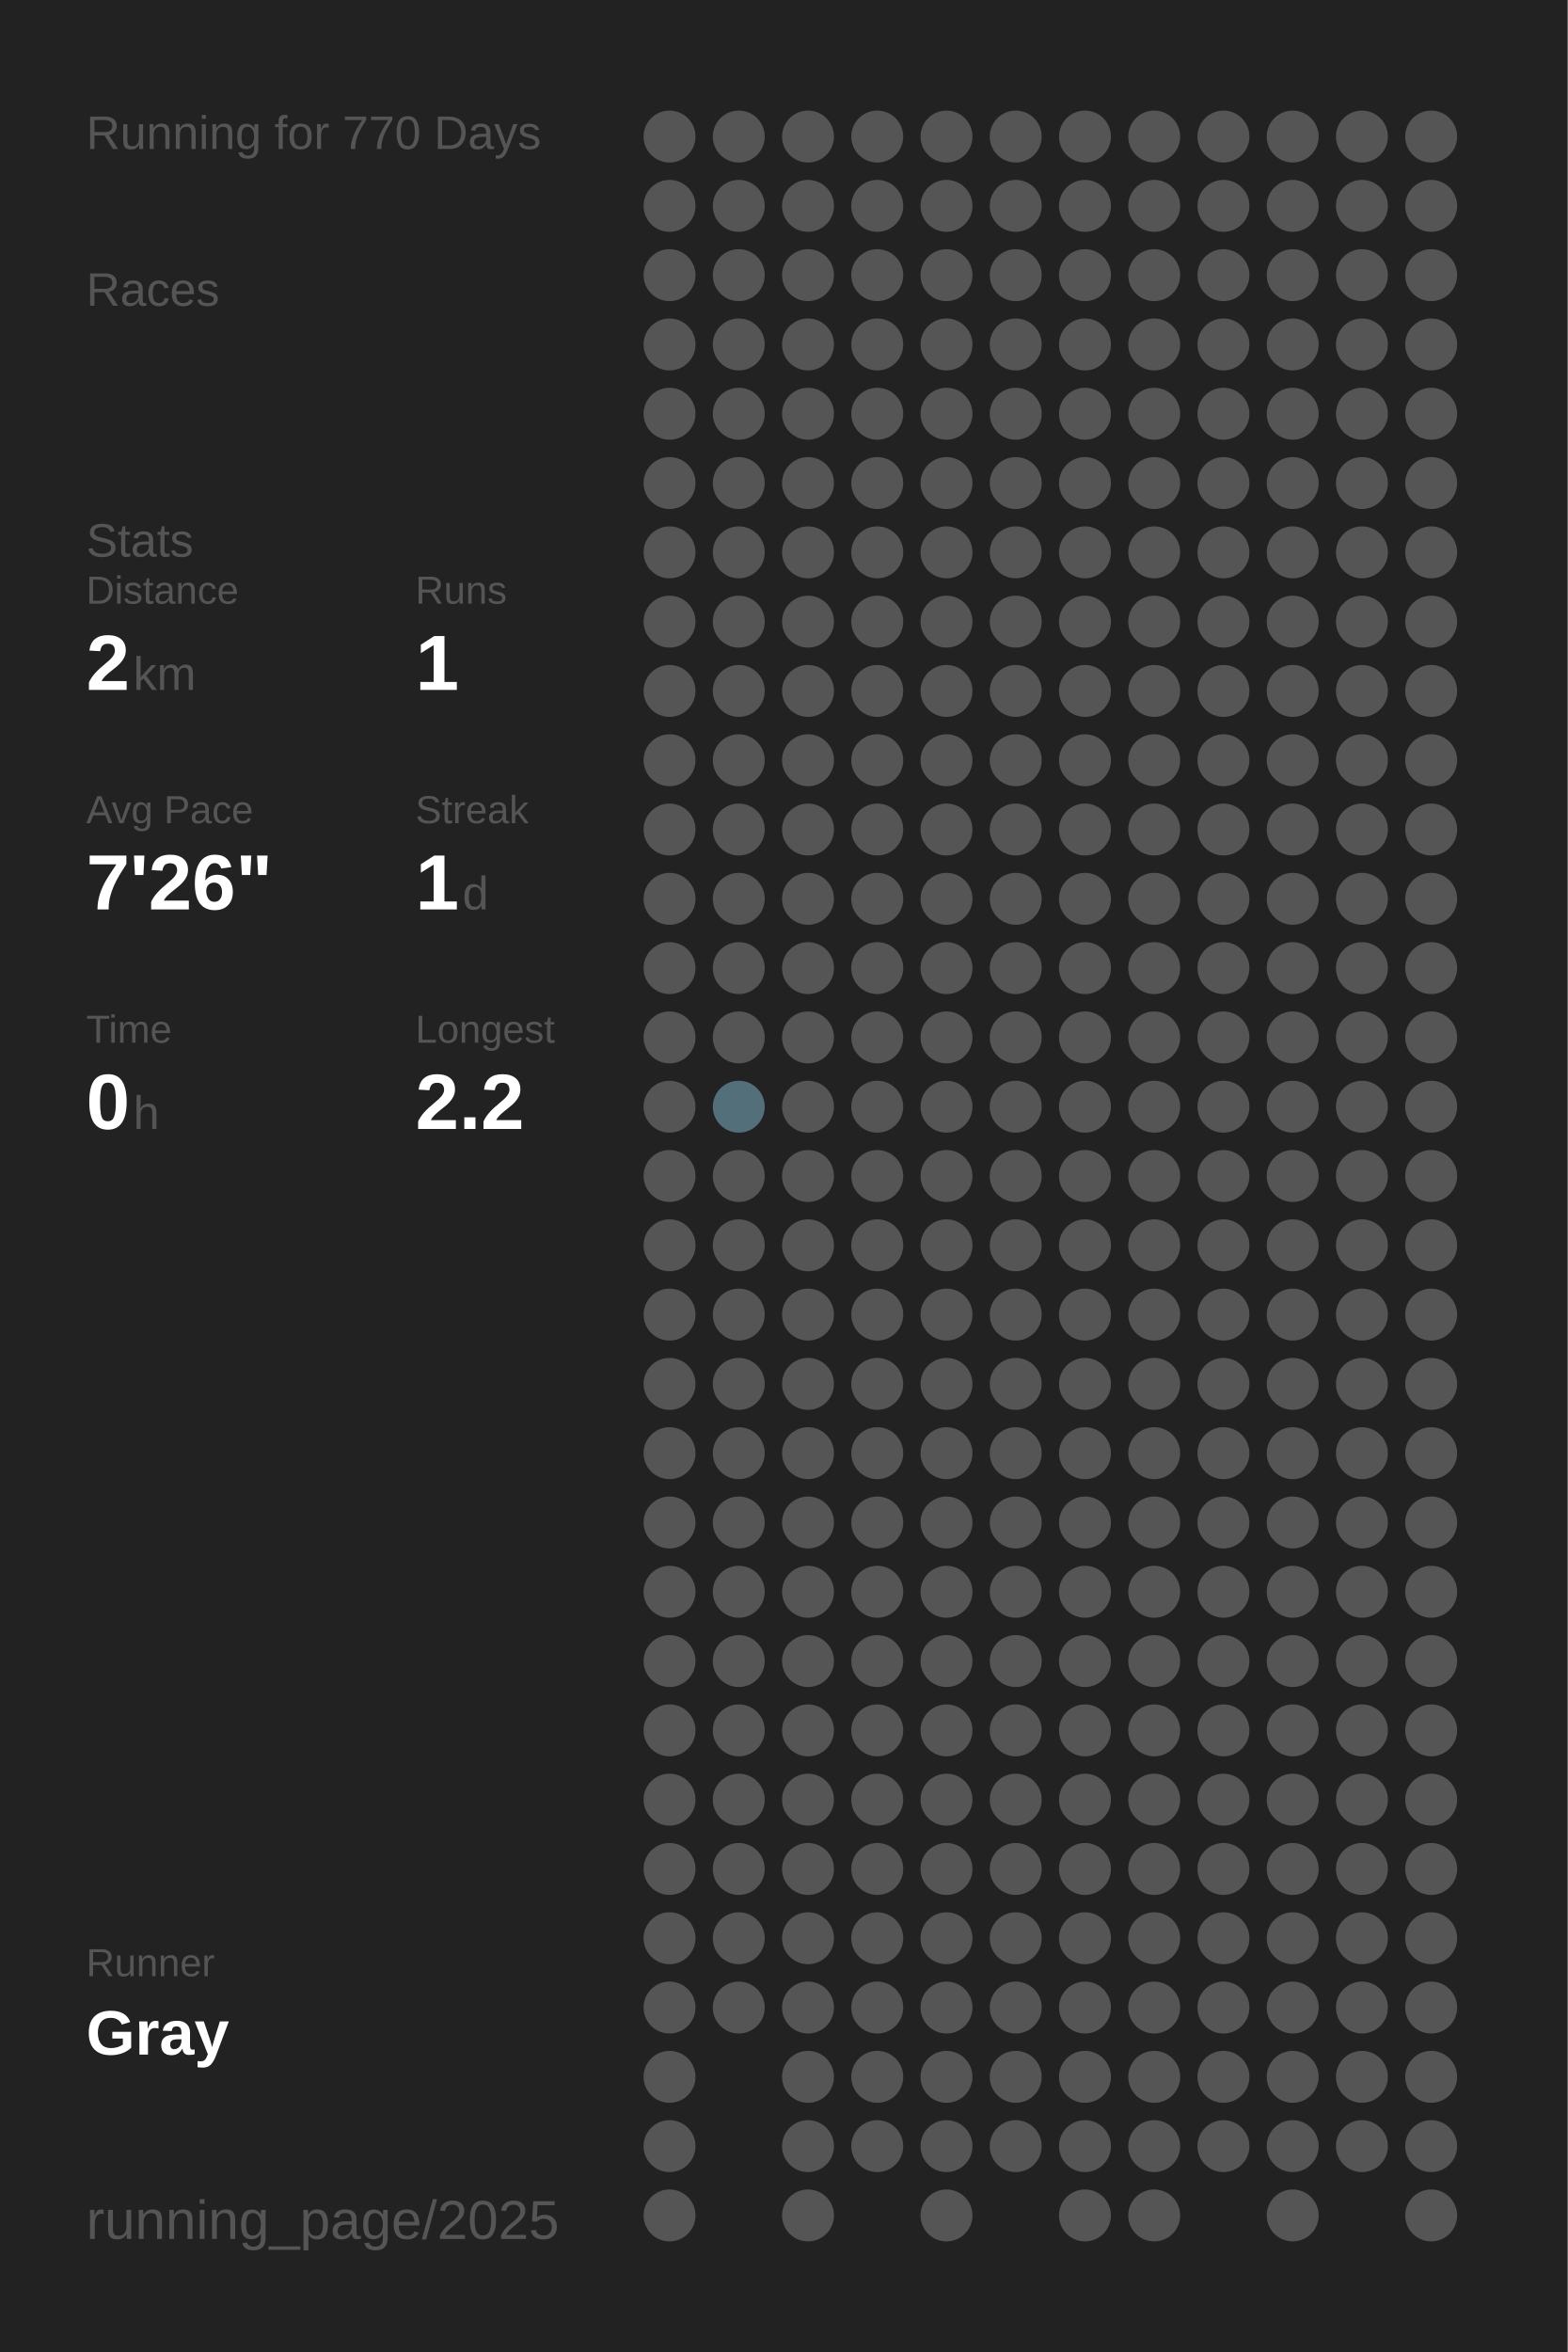
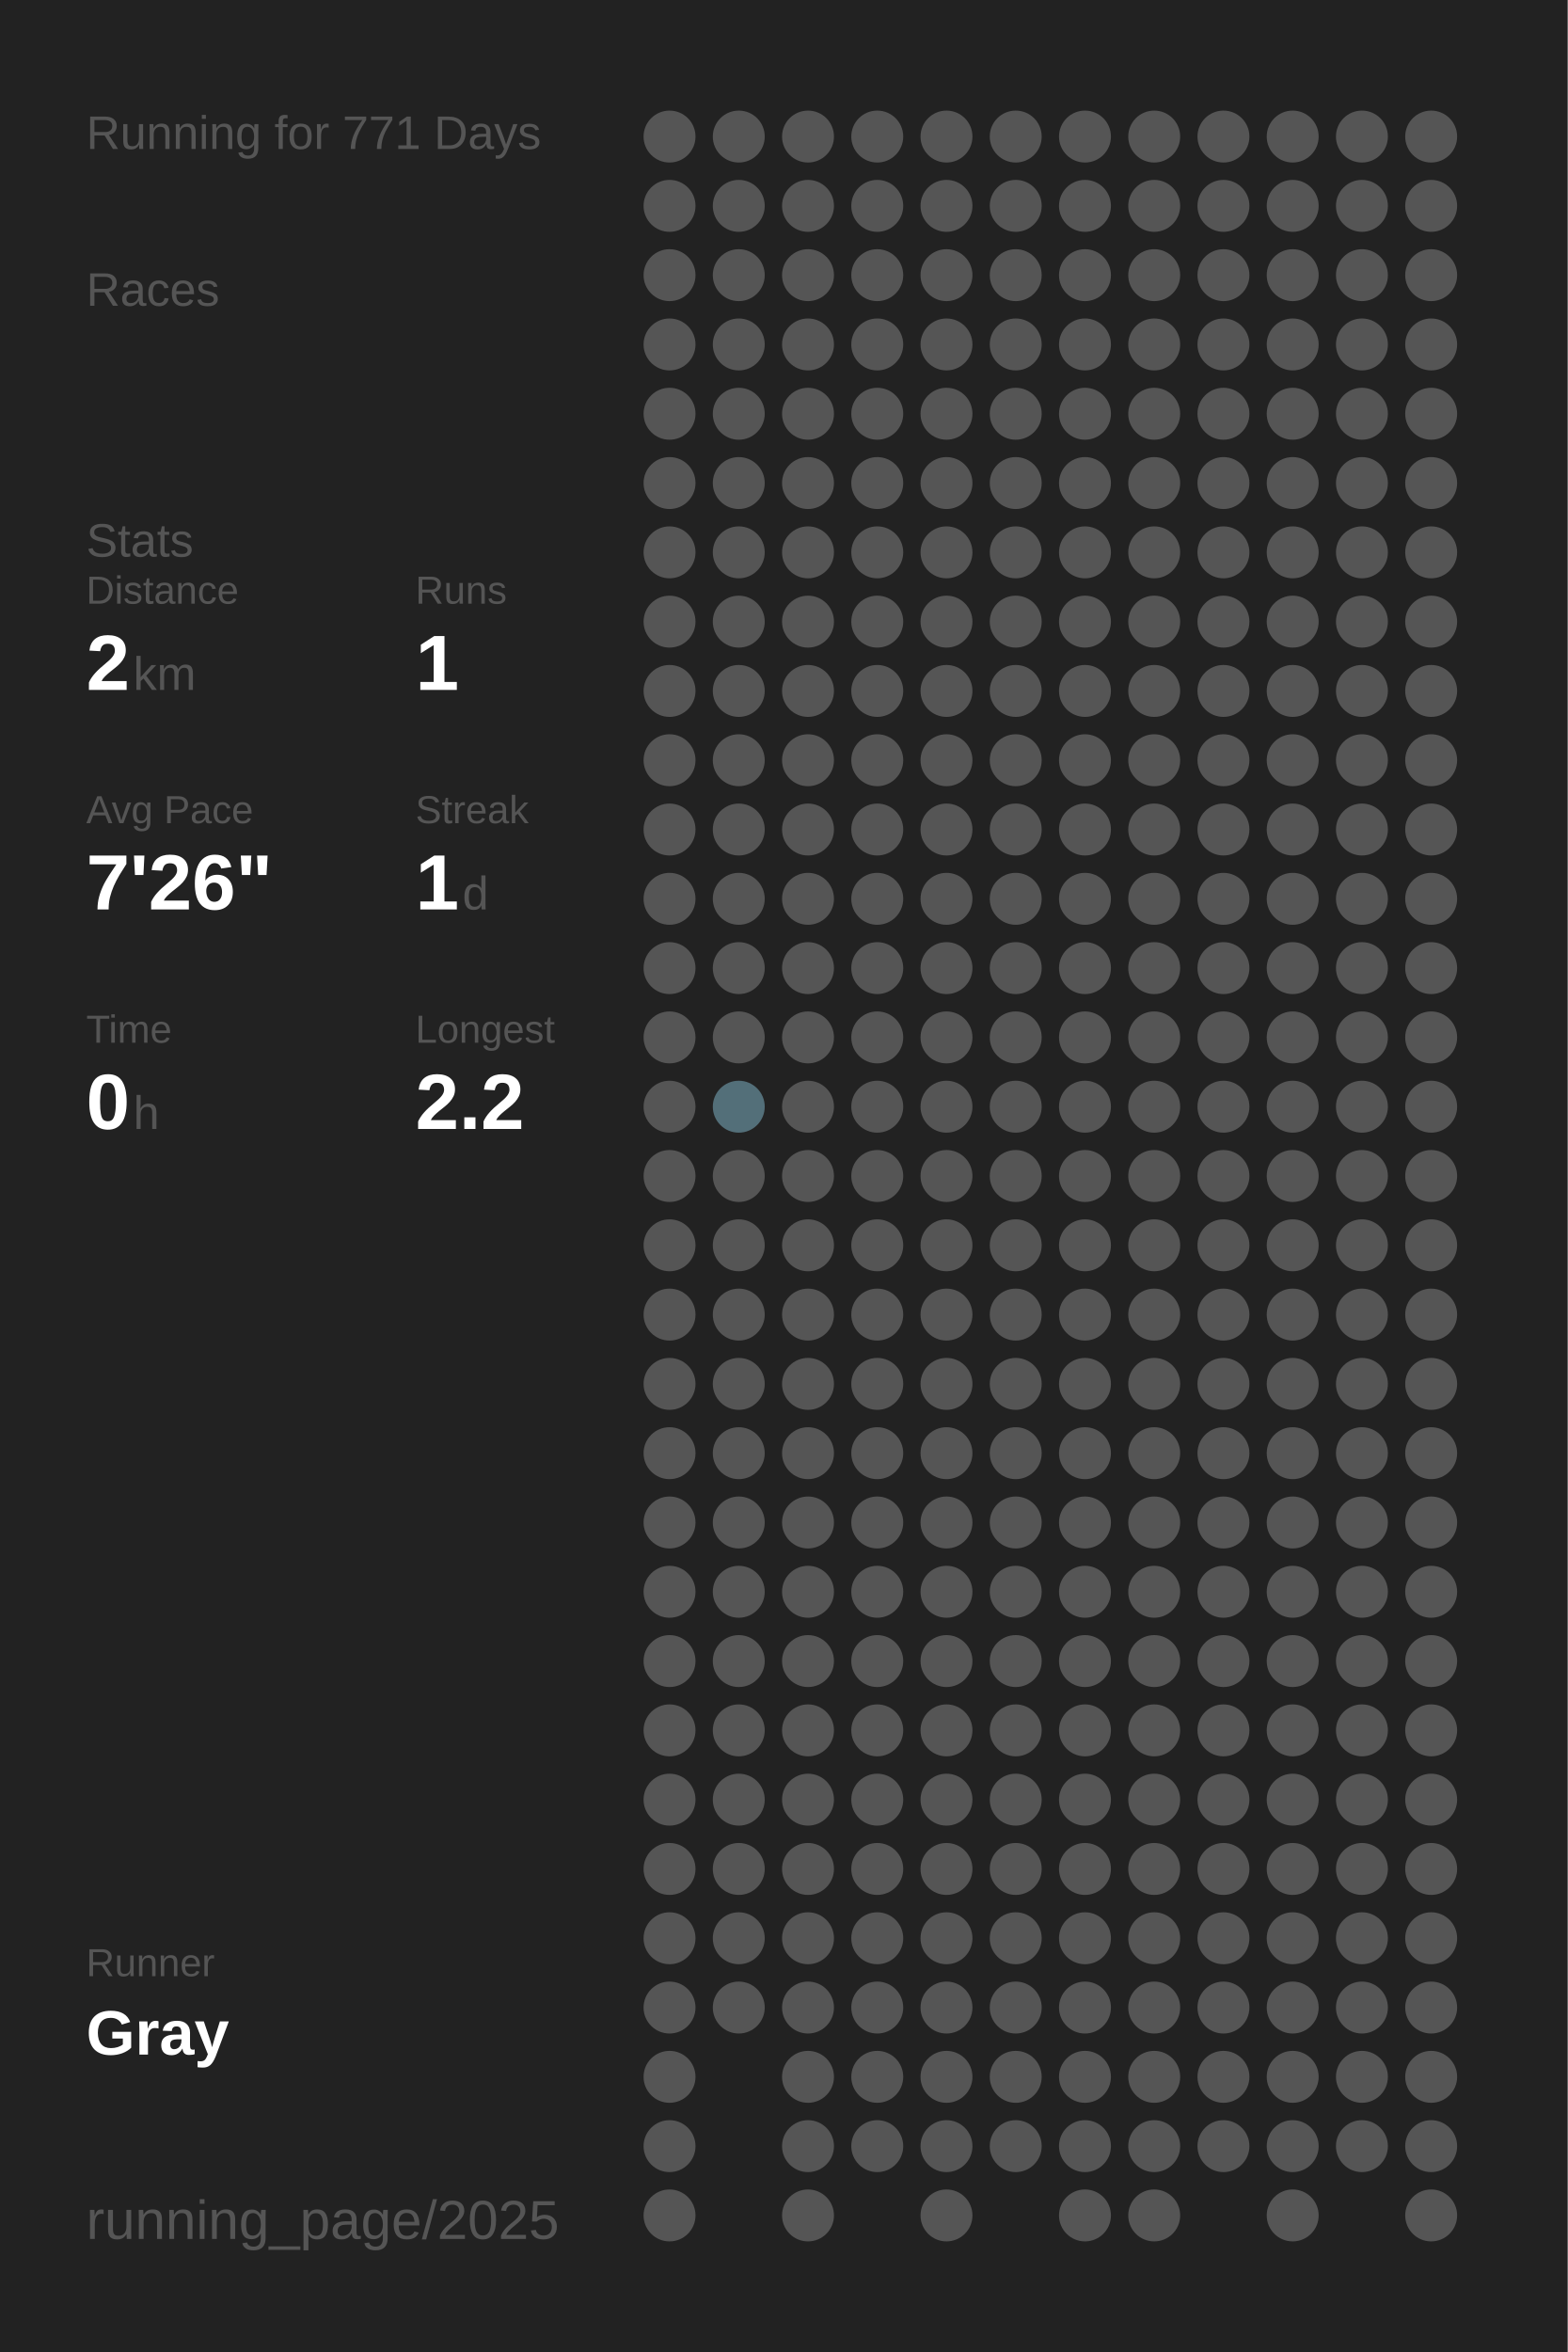
<svg xmlns="http://www.w3.org/2000/svg" baseProfile="full" height="300mm" version="1.1" viewBox="0,0,200,300" width="200mm">
  <defs />
  <rect fill="#222222" height="300" width="200" x="0" y="0" />
-   <text fill="#555555" style="font-size:6px; font-family:Arial;" x="11" y="19">Running for 770 Days</text>
+   <text fill="#555555" style="font-size:6px; font-family:Arial;" x="11" y="19">Running for 771 Days</text>
  <text fill="#555555" style="font-size:6px; font-family:Arial;" x="11" y="39">Races</text>
  <text fill="#555555" style="font-size:6px; font-family:Arial;" x="11" y="71">Stats</text>
  <text fill="#555555" style="font-size:5px; font-family:Arial;" x="11" y="77">Distance</text>
  <text fill="#FFFFFF" style="font-size:10px; font-family:Arial; font-weight:bold;" x="11" y="88">2</text>
  <text fill="#555555" style="font-size:6px; font-family:Arial;" x="17" y="88">km</text>
  <text fill="#555555" style="font-size:5px; font-family:Arial;" x="53" y="77">Runs</text>
  <text fill="#FFFFFF" style="font-size:10px; font-family:Arial; font-weight:bold;" x="53" y="88">1</text>
  <text fill="#555555" style="font-size:5px; font-family:Arial;" x="11" y="105">Avg Pace</text>
  <text fill="#FFFFFF" style="font-size:10px; font-family:Arial; font-weight:bold;" x="11" y="116">7'26"</text>
  <text fill="#555555" style="font-size:5px; font-family:Arial;" x="53" y="105">Streak</text>
  <text fill="#FFFFFF" style="font-size:10px; font-family:Arial; font-weight:bold;" x="53" y="116">1</text>
  <text fill="#555555" style="font-size:6px; font-family:Arial;" x="59" y="116">d</text>
  <text fill="#555555" style="font-size:5px; font-family:Arial;" x="11" y="133">Time</text>
  <text fill="#FFFFFF" style="font-size:10px; font-family:Arial; font-weight:bold;" x="11" y="144">0</text>
  <text fill="#555555" style="font-size:6px; font-family:Arial;" x="17" y="144">h</text>
  <text fill="#555555" style="font-size:5px; font-family:Arial;" x="53" y="133">Longest</text>
  <text fill="#FFFFFF" style="font-size:10px; font-family:Arial; font-weight:bold;" x="53" y="144">2.2</text>
  <text fill="#555555" style="font-size:5px; font-family:Arial;" x="11" y="252.065">Runner</text>
  <text fill="#FFFFFF" style="font-size:8px; font-family:Arial; font-weight:bold;" x="11" y="262.065">Gray</text>
  <text fill="#555555" style="font-size:7px; font-family:Arial;" x="11" y="285.581">running_page/2025</text>
  <circle cx="85.417" cy="17.419" fill="#555555" r="3.312" />
  <circle cx="85.417" cy="26.258" fill="#555555" r="3.312" />
  <circle cx="85.417" cy="35.097" fill="#555555" r="3.312" />
  <circle cx="85.417" cy="43.935" fill="#555555" r="3.312" />
  <circle cx="85.417" cy="52.774" fill="#555555" r="3.312" />
  <circle cx="85.417" cy="61.613" fill="#555555" r="3.312" />
  <circle cx="85.417" cy="70.452" fill="#555555" r="3.312" />
  <circle cx="85.417" cy="79.29" fill="#555555" r="3.312" />
  <circle cx="85.417" cy="88.129" fill="#555555" r="3.312" />
  <circle cx="85.417" cy="96.968" fill="#555555" r="3.312" />
  <circle cx="85.417" cy="105.806" fill="#555555" r="3.312" />
  <circle cx="85.417" cy="114.645" fill="#555555" r="3.312" />
  <circle cx="85.417" cy="123.484" fill="#555555" r="3.312" />
  <circle cx="85.417" cy="132.323" fill="#555555" r="3.312" />
  <circle cx="85.417" cy="141.161" fill="#555555" r="3.312" />
  <circle cx="85.417" cy="150" fill="#555555" r="3.312" />
  <circle cx="85.417" cy="158.839" fill="#555555" r="3.312" />
  <circle cx="85.417" cy="167.677" fill="#555555" r="3.312" />
  <circle cx="85.417" cy="176.516" fill="#555555" r="3.312" />
  <circle cx="85.417" cy="185.355" fill="#555555" r="3.312" />
  <circle cx="85.417" cy="194.194" fill="#555555" r="3.312" />
  <circle cx="85.417" cy="203.032" fill="#555555" r="3.312" />
  <circle cx="85.417" cy="211.871" fill="#555555" r="3.312" />
  <circle cx="85.417" cy="220.71" fill="#555555" r="3.312" />
  <circle cx="85.417" cy="229.548" fill="#555555" r="3.312" />
  <circle cx="85.417" cy="238.387" fill="#555555" r="3.312" />
  <circle cx="85.417" cy="247.226" fill="#555555" r="3.312" />
  <circle cx="85.417" cy="256.065" fill="#555555" r="3.312" />
  <circle cx="85.417" cy="264.903" fill="#555555" r="3.312" />
  <circle cx="85.417" cy="273.742" fill="#555555" r="3.312" />
  <circle cx="85.417" cy="282.581" fill="#555555" r="3.312" />
  <circle cx="94.25" cy="17.419" fill="#555555" r="3.312" />
  <circle cx="94.25" cy="26.258" fill="#555555" r="3.312" />
  <circle cx="94.25" cy="35.097" fill="#555555" r="3.312" />
  <circle cx="94.25" cy="43.935" fill="#555555" r="3.312" />
  <circle cx="94.25" cy="52.774" fill="#555555" r="3.312" />
  <circle cx="94.25" cy="61.613" fill="#555555" r="3.312" />
  <circle cx="94.25" cy="70.452" fill="#555555" r="3.312" />
  <circle cx="94.25" cy="79.29" fill="#555555" r="3.312" />
  <circle cx="94.25" cy="88.129" fill="#555555" r="3.312" />
  <circle cx="94.25" cy="96.968" fill="#555555" r="3.312" />
  <circle cx="94.25" cy="105.806" fill="#555555" r="3.312" />
  <circle cx="94.25" cy="114.645" fill="#555555" r="3.312" />
  <circle cx="94.25" cy="123.484" fill="#555555" r="3.312" />
  <circle cx="94.25" cy="132.323" fill="#555555" r="3.312" />
  <circle cx="94.25" cy="141.161" fill="#536f79" r="3.312" />
  <circle cx="94.25" cy="150" fill="#555555" r="3.312" />
  <circle cx="94.25" cy="158.839" fill="#555555" r="3.312" />
  <circle cx="94.25" cy="167.677" fill="#555555" r="3.312" />
  <circle cx="94.25" cy="176.516" fill="#555555" r="3.312" />
  <circle cx="94.25" cy="185.355" fill="#555555" r="3.312" />
  <circle cx="94.25" cy="194.194" fill="#555555" r="3.312" />
  <circle cx="94.25" cy="203.032" fill="#555555" r="3.312" />
  <circle cx="94.25" cy="211.871" fill="#555555" r="3.312" />
  <circle cx="94.25" cy="220.71" fill="#555555" r="3.312" />
  <circle cx="94.25" cy="229.548" fill="#555555" r="3.312" />
  <circle cx="94.25" cy="238.387" fill="#555555" r="3.312" />
  <circle cx="94.25" cy="247.226" fill="#555555" r="3.312" />
  <circle cx="94.25" cy="256.065" fill="#555555" r="3.312" />
  <circle cx="103.083" cy="17.419" fill="#555555" r="3.312" />
  <circle cx="103.083" cy="26.258" fill="#555555" r="3.312" />
  <circle cx="103.083" cy="35.097" fill="#555555" r="3.312" />
  <circle cx="103.083" cy="43.935" fill="#555555" r="3.312" />
  <circle cx="103.083" cy="52.774" fill="#555555" r="3.312" />
  <circle cx="103.083" cy="61.613" fill="#555555" r="3.312" />
  <circle cx="103.083" cy="70.452" fill="#555555" r="3.312" />
  <circle cx="103.083" cy="79.29" fill="#555555" r="3.312" />
  <circle cx="103.083" cy="88.129" fill="#555555" r="3.312" />
  <circle cx="103.083" cy="96.968" fill="#555555" r="3.312" />
  <circle cx="103.083" cy="105.806" fill="#555555" r="3.312" />
  <circle cx="103.083" cy="114.645" fill="#555555" r="3.312" />
  <circle cx="103.083" cy="123.484" fill="#555555" r="3.312" />
  <circle cx="103.083" cy="132.323" fill="#555555" r="3.312" />
  <circle cx="103.083" cy="141.161" fill="#555555" r="3.312" />
  <circle cx="103.083" cy="150" fill="#555555" r="3.312" />
  <circle cx="103.083" cy="158.839" fill="#555555" r="3.312" />
  <circle cx="103.083" cy="167.677" fill="#555555" r="3.312" />
  <circle cx="103.083" cy="176.516" fill="#555555" r="3.312" />
  <circle cx="103.083" cy="185.355" fill="#555555" r="3.312" />
  <circle cx="103.083" cy="194.194" fill="#555555" r="3.312" />
  <circle cx="103.083" cy="203.032" fill="#555555" r="3.312" />
  <circle cx="103.083" cy="211.871" fill="#555555" r="3.312" />
  <circle cx="103.083" cy="220.71" fill="#555555" r="3.312" />
  <circle cx="103.083" cy="229.548" fill="#555555" r="3.312" />
  <circle cx="103.083" cy="238.387" fill="#555555" r="3.312" />
  <circle cx="103.083" cy="247.226" fill="#555555" r="3.312" />
  <circle cx="103.083" cy="256.065" fill="#555555" r="3.312" />
  <circle cx="103.083" cy="264.903" fill="#555555" r="3.312" />
  <circle cx="103.083" cy="273.742" fill="#555555" r="3.312" />
  <circle cx="103.083" cy="282.581" fill="#555555" r="3.312" />
  <circle cx="111.917" cy="17.419" fill="#555555" r="3.312" />
  <circle cx="111.917" cy="26.258" fill="#555555" r="3.312" />
  <circle cx="111.917" cy="35.097" fill="#555555" r="3.312" />
  <circle cx="111.917" cy="43.935" fill="#555555" r="3.312" />
  <circle cx="111.917" cy="52.774" fill="#555555" r="3.312" />
  <circle cx="111.917" cy="61.613" fill="#555555" r="3.312" />
  <circle cx="111.917" cy="70.452" fill="#555555" r="3.312" />
  <circle cx="111.917" cy="79.29" fill="#555555" r="3.312" />
  <circle cx="111.917" cy="88.129" fill="#555555" r="3.312" />
  <circle cx="111.917" cy="96.968" fill="#555555" r="3.312" />
  <circle cx="111.917" cy="105.806" fill="#555555" r="3.312" />
  <circle cx="111.917" cy="114.645" fill="#555555" r="3.312" />
  <circle cx="111.917" cy="123.484" fill="#555555" r="3.312" />
  <circle cx="111.917" cy="132.323" fill="#555555" r="3.312" />
  <circle cx="111.917" cy="141.161" fill="#555555" r="3.312" />
  <circle cx="111.917" cy="150" fill="#555555" r="3.312" />
  <circle cx="111.917" cy="158.839" fill="#555555" r="3.312" />
  <circle cx="111.917" cy="167.677" fill="#555555" r="3.312" />
  <circle cx="111.917" cy="176.516" fill="#555555" r="3.312" />
  <circle cx="111.917" cy="185.355" fill="#555555" r="3.312" />
  <circle cx="111.917" cy="194.194" fill="#555555" r="3.312" />
  <circle cx="111.917" cy="203.032" fill="#555555" r="3.312" />
  <circle cx="111.917" cy="211.871" fill="#555555" r="3.312" />
  <circle cx="111.917" cy="220.71" fill="#555555" r="3.312" />
  <circle cx="111.917" cy="229.548" fill="#555555" r="3.312" />
  <circle cx="111.917" cy="238.387" fill="#555555" r="3.312" />
  <circle cx="111.917" cy="247.226" fill="#555555" r="3.312" />
  <circle cx="111.917" cy="256.065" fill="#555555" r="3.312" />
  <circle cx="111.917" cy="264.903" fill="#555555" r="3.312" />
  <circle cx="111.917" cy="273.742" fill="#555555" r="3.312" />
  <circle cx="120.75" cy="17.419" fill="#555555" r="3.312" />
  <circle cx="120.75" cy="26.258" fill="#555555" r="3.312" />
  <circle cx="120.75" cy="35.097" fill="#555555" r="3.312" />
  <circle cx="120.75" cy="43.935" fill="#555555" r="3.312" />
  <circle cx="120.75" cy="52.774" fill="#555555" r="3.312" />
  <circle cx="120.75" cy="61.613" fill="#555555" r="3.312" />
  <circle cx="120.75" cy="70.452" fill="#555555" r="3.312" />
  <circle cx="120.75" cy="79.29" fill="#555555" r="3.312" />
  <circle cx="120.75" cy="88.129" fill="#555555" r="3.312" />
  <circle cx="120.75" cy="96.968" fill="#555555" r="3.312" />
  <circle cx="120.75" cy="105.806" fill="#555555" r="3.312" />
  <circle cx="120.75" cy="114.645" fill="#555555" r="3.312" />
  <circle cx="120.75" cy="123.484" fill="#555555" r="3.312" />
  <circle cx="120.75" cy="132.323" fill="#555555" r="3.312" />
  <circle cx="120.75" cy="141.161" fill="#555555" r="3.312" />
  <circle cx="120.75" cy="150" fill="#555555" r="3.312" />
  <circle cx="120.75" cy="158.839" fill="#555555" r="3.312" />
  <circle cx="120.75" cy="167.677" fill="#555555" r="3.312" />
  <circle cx="120.75" cy="176.516" fill="#555555" r="3.312" />
  <circle cx="120.75" cy="185.355" fill="#555555" r="3.312" />
  <circle cx="120.75" cy="194.194" fill="#555555" r="3.312" />
  <circle cx="120.75" cy="203.032" fill="#555555" r="3.312" />
  <circle cx="120.75" cy="211.871" fill="#555555" r="3.312" />
  <circle cx="120.75" cy="220.71" fill="#555555" r="3.312" />
  <circle cx="120.75" cy="229.548" fill="#555555" r="3.312" />
  <circle cx="120.75" cy="238.387" fill="#555555" r="3.312" />
  <circle cx="120.75" cy="247.226" fill="#555555" r="3.312" />
  <circle cx="120.75" cy="256.065" fill="#555555" r="3.312" />
  <circle cx="120.75" cy="264.903" fill="#555555" r="3.312" />
  <circle cx="120.75" cy="273.742" fill="#555555" r="3.312" />
  <circle cx="120.75" cy="282.581" fill="#555555" r="3.312" />
  <circle cx="129.583" cy="17.419" fill="#555555" r="3.312" />
  <circle cx="129.583" cy="26.258" fill="#555555" r="3.312" />
  <circle cx="129.583" cy="35.097" fill="#555555" r="3.312" />
  <circle cx="129.583" cy="43.935" fill="#555555" r="3.312" />
  <circle cx="129.583" cy="52.774" fill="#555555" r="3.312" />
  <circle cx="129.583" cy="61.613" fill="#555555" r="3.312" />
  <circle cx="129.583" cy="70.452" fill="#555555" r="3.312" />
  <circle cx="129.583" cy="79.29" fill="#555555" r="3.312" />
  <circle cx="129.583" cy="88.129" fill="#555555" r="3.312" />
  <circle cx="129.583" cy="96.968" fill="#555555" r="3.312" />
  <circle cx="129.583" cy="105.806" fill="#555555" r="3.312" />
  <circle cx="129.583" cy="114.645" fill="#555555" r="3.312" />
  <circle cx="129.583" cy="123.484" fill="#555555" r="3.312" />
  <circle cx="129.583" cy="132.323" fill="#555555" r="3.312" />
  <circle cx="129.583" cy="141.161" fill="#555555" r="3.312" />
  <circle cx="129.583" cy="150" fill="#555555" r="3.312" />
  <circle cx="129.583" cy="158.839" fill="#555555" r="3.312" />
  <circle cx="129.583" cy="167.677" fill="#555555" r="3.312" />
  <circle cx="129.583" cy="176.516" fill="#555555" r="3.312" />
  <circle cx="129.583" cy="185.355" fill="#555555" r="3.312" />
  <circle cx="129.583" cy="194.194" fill="#555555" r="3.312" />
  <circle cx="129.583" cy="203.032" fill="#555555" r="3.312" />
  <circle cx="129.583" cy="211.871" fill="#555555" r="3.312" />
  <circle cx="129.583" cy="220.71" fill="#555555" r="3.312" />
  <circle cx="129.583" cy="229.548" fill="#555555" r="3.312" />
  <circle cx="129.583" cy="238.387" fill="#555555" r="3.312" />
  <circle cx="129.583" cy="247.226" fill="#555555" r="3.312" />
  <circle cx="129.583" cy="256.065" fill="#555555" r="3.312" />
  <circle cx="129.583" cy="264.903" fill="#555555" r="3.312" />
  <circle cx="129.583" cy="273.742" fill="#555555" r="3.312" />
  <circle cx="138.417" cy="17.419" fill="#555555" r="3.312" />
  <circle cx="138.417" cy="26.258" fill="#555555" r="3.312" />
  <circle cx="138.417" cy="35.097" fill="#555555" r="3.312" />
  <circle cx="138.417" cy="43.935" fill="#555555" r="3.312" />
  <circle cx="138.417" cy="52.774" fill="#555555" r="3.312" />
  <circle cx="138.417" cy="61.613" fill="#555555" r="3.312" />
  <circle cx="138.417" cy="70.452" fill="#555555" r="3.312" />
  <circle cx="138.417" cy="79.29" fill="#555555" r="3.312" />
  <circle cx="138.417" cy="88.129" fill="#555555" r="3.312" />
  <circle cx="138.417" cy="96.968" fill="#555555" r="3.312" />
  <circle cx="138.417" cy="105.806" fill="#555555" r="3.312" />
  <circle cx="138.417" cy="114.645" fill="#555555" r="3.312" />
  <circle cx="138.417" cy="123.484" fill="#555555" r="3.312" />
  <circle cx="138.417" cy="132.323" fill="#555555" r="3.312" />
  <circle cx="138.417" cy="141.161" fill="#555555" r="3.312" />
  <circle cx="138.417" cy="150" fill="#555555" r="3.312" />
  <circle cx="138.417" cy="158.839" fill="#555555" r="3.312" />
  <circle cx="138.417" cy="167.677" fill="#555555" r="3.312" />
  <circle cx="138.417" cy="176.516" fill="#555555" r="3.312" />
  <circle cx="138.417" cy="185.355" fill="#555555" r="3.312" />
  <circle cx="138.417" cy="194.194" fill="#555555" r="3.312" />
  <circle cx="138.417" cy="203.032" fill="#555555" r="3.312" />
  <circle cx="138.417" cy="211.871" fill="#555555" r="3.312" />
  <circle cx="138.417" cy="220.71" fill="#555555" r="3.312" />
  <circle cx="138.417" cy="229.548" fill="#555555" r="3.312" />
  <circle cx="138.417" cy="238.387" fill="#555555" r="3.312" />
  <circle cx="138.417" cy="247.226" fill="#555555" r="3.312" />
  <circle cx="138.417" cy="256.065" fill="#555555" r="3.312" />
  <circle cx="138.417" cy="264.903" fill="#555555" r="3.312" />
  <circle cx="138.417" cy="273.742" fill="#555555" r="3.312" />
  <circle cx="138.417" cy="282.581" fill="#555555" r="3.312" />
  <circle cx="147.25" cy="17.419" fill="#555555" r="3.312" />
  <circle cx="147.25" cy="26.258" fill="#555555" r="3.312" />
  <circle cx="147.25" cy="35.097" fill="#555555" r="3.312" />
  <circle cx="147.25" cy="43.935" fill="#555555" r="3.312" />
  <circle cx="147.25" cy="52.774" fill="#555555" r="3.312" />
  <circle cx="147.25" cy="61.613" fill="#555555" r="3.312" />
  <circle cx="147.25" cy="70.452" fill="#555555" r="3.312" />
  <circle cx="147.25" cy="79.29" fill="#555555" r="3.312" />
  <circle cx="147.25" cy="88.129" fill="#555555" r="3.312" />
  <circle cx="147.25" cy="96.968" fill="#555555" r="3.312" />
  <circle cx="147.25" cy="105.806" fill="#555555" r="3.312" />
  <circle cx="147.25" cy="114.645" fill="#555555" r="3.312" />
  <circle cx="147.25" cy="123.484" fill="#555555" r="3.312" />
  <circle cx="147.25" cy="132.323" fill="#555555" r="3.312" />
  <circle cx="147.25" cy="141.161" fill="#555555" r="3.312" />
  <circle cx="147.25" cy="150" fill="#555555" r="3.312" />
  <circle cx="147.25" cy="158.839" fill="#555555" r="3.312" />
  <circle cx="147.25" cy="167.677" fill="#555555" r="3.312" />
  <circle cx="147.25" cy="176.516" fill="#555555" r="3.312" />
  <circle cx="147.25" cy="185.355" fill="#555555" r="3.312" />
  <circle cx="147.25" cy="194.194" fill="#555555" r="3.312" />
  <circle cx="147.25" cy="203.032" fill="#555555" r="3.312" />
  <circle cx="147.25" cy="211.871" fill="#555555" r="3.312" />
  <circle cx="147.25" cy="220.71" fill="#555555" r="3.312" />
  <circle cx="147.25" cy="229.548" fill="#555555" r="3.312" />
  <circle cx="147.25" cy="238.387" fill="#555555" r="3.312" />
  <circle cx="147.25" cy="247.226" fill="#555555" r="3.312" />
  <circle cx="147.25" cy="256.065" fill="#555555" r="3.312" />
  <circle cx="147.25" cy="264.903" fill="#555555" r="3.312" />
  <circle cx="147.25" cy="273.742" fill="#555555" r="3.312" />
  <circle cx="147.25" cy="282.581" fill="#555555" r="3.312" />
  <circle cx="156.083" cy="17.419" fill="#555555" r="3.312" />
  <circle cx="156.083" cy="26.258" fill="#555555" r="3.312" />
  <circle cx="156.083" cy="35.097" fill="#555555" r="3.312" />
  <circle cx="156.083" cy="43.935" fill="#555555" r="3.312" />
  <circle cx="156.083" cy="52.774" fill="#555555" r="3.312" />
  <circle cx="156.083" cy="61.613" fill="#555555" r="3.312" />
  <circle cx="156.083" cy="70.452" fill="#555555" r="3.312" />
  <circle cx="156.083" cy="79.29" fill="#555555" r="3.312" />
  <circle cx="156.083" cy="88.129" fill="#555555" r="3.312" />
  <circle cx="156.083" cy="96.968" fill="#555555" r="3.312" />
  <circle cx="156.083" cy="105.806" fill="#555555" r="3.312" />
  <circle cx="156.083" cy="114.645" fill="#555555" r="3.312" />
  <circle cx="156.083" cy="123.484" fill="#555555" r="3.312" />
  <circle cx="156.083" cy="132.323" fill="#555555" r="3.312" />
  <circle cx="156.083" cy="141.161" fill="#555555" r="3.312" />
  <circle cx="156.083" cy="150" fill="#555555" r="3.312" />
  <circle cx="156.083" cy="158.839" fill="#555555" r="3.312" />
  <circle cx="156.083" cy="167.677" fill="#555555" r="3.312" />
  <circle cx="156.083" cy="176.516" fill="#555555" r="3.312" />
  <circle cx="156.083" cy="185.355" fill="#555555" r="3.312" />
  <circle cx="156.083" cy="194.194" fill="#555555" r="3.312" />
  <circle cx="156.083" cy="203.032" fill="#555555" r="3.312" />
  <circle cx="156.083" cy="211.871" fill="#555555" r="3.312" />
  <circle cx="156.083" cy="220.71" fill="#555555" r="3.312" />
  <circle cx="156.083" cy="229.548" fill="#555555" r="3.312" />
  <circle cx="156.083" cy="238.387" fill="#555555" r="3.312" />
  <circle cx="156.083" cy="247.226" fill="#555555" r="3.312" />
  <circle cx="156.083" cy="256.065" fill="#555555" r="3.312" />
  <circle cx="156.083" cy="264.903" fill="#555555" r="3.312" />
  <circle cx="156.083" cy="273.742" fill="#555555" r="3.312" />
  <circle cx="164.917" cy="17.419" fill="#555555" r="3.312" />
  <circle cx="164.917" cy="26.258" fill="#555555" r="3.312" />
  <circle cx="164.917" cy="35.097" fill="#555555" r="3.312" />
  <circle cx="164.917" cy="43.935" fill="#555555" r="3.312" />
  <circle cx="164.917" cy="52.774" fill="#555555" r="3.312" />
  <circle cx="164.917" cy="61.613" fill="#555555" r="3.312" />
  <circle cx="164.917" cy="70.452" fill="#555555" r="3.312" />
  <circle cx="164.917" cy="79.29" fill="#555555" r="3.312" />
  <circle cx="164.917" cy="88.129" fill="#555555" r="3.312" />
  <circle cx="164.917" cy="96.968" fill="#555555" r="3.312" />
  <circle cx="164.917" cy="105.806" fill="#555555" r="3.312" />
  <circle cx="164.917" cy="114.645" fill="#555555" r="3.312" />
  <circle cx="164.917" cy="123.484" fill="#555555" r="3.312" />
  <circle cx="164.917" cy="132.323" fill="#555555" r="3.312" />
  <circle cx="164.917" cy="141.161" fill="#555555" r="3.312" />
  <circle cx="164.917" cy="150" fill="#555555" r="3.312" />
  <circle cx="164.917" cy="158.839" fill="#555555" r="3.312" />
  <circle cx="164.917" cy="167.677" fill="#555555" r="3.312" />
  <circle cx="164.917" cy="176.516" fill="#555555" r="3.312" />
  <circle cx="164.917" cy="185.355" fill="#555555" r="3.312" />
  <circle cx="164.917" cy="194.194" fill="#555555" r="3.312" />
  <circle cx="164.917" cy="203.032" fill="#555555" r="3.312" />
  <circle cx="164.917" cy="211.871" fill="#555555" r="3.312" />
  <circle cx="164.917" cy="220.71" fill="#555555" r="3.312" />
  <circle cx="164.917" cy="229.548" fill="#555555" r="3.312" />
  <circle cx="164.917" cy="238.387" fill="#555555" r="3.312" />
  <circle cx="164.917" cy="247.226" fill="#555555" r="3.312" />
  <circle cx="164.917" cy="256.065" fill="#555555" r="3.312" />
  <circle cx="164.917" cy="264.903" fill="#555555" r="3.312" />
  <circle cx="164.917" cy="273.742" fill="#555555" r="3.312" />
  <circle cx="164.917" cy="282.581" fill="#555555" r="3.312" />
  <circle cx="173.75" cy="17.419" fill="#555555" r="3.312" />
  <circle cx="173.75" cy="26.258" fill="#555555" r="3.312" />
  <circle cx="173.75" cy="35.097" fill="#555555" r="3.312" />
  <circle cx="173.75" cy="43.935" fill="#555555" r="3.312" />
  <circle cx="173.75" cy="52.774" fill="#555555" r="3.312" />
  <circle cx="173.75" cy="61.613" fill="#555555" r="3.312" />
  <circle cx="173.75" cy="70.452" fill="#555555" r="3.312" />
  <circle cx="173.75" cy="79.29" fill="#555555" r="3.312" />
  <circle cx="173.75" cy="88.129" fill="#555555" r="3.312" />
  <circle cx="173.75" cy="96.968" fill="#555555" r="3.312" />
  <circle cx="173.75" cy="105.806" fill="#555555" r="3.312" />
  <circle cx="173.75" cy="114.645" fill="#555555" r="3.312" />
  <circle cx="173.75" cy="123.484" fill="#555555" r="3.312" />
  <circle cx="173.75" cy="132.323" fill="#555555" r="3.312" />
  <circle cx="173.75" cy="141.161" fill="#555555" r="3.312" />
  <circle cx="173.75" cy="150" fill="#555555" r="3.312" />
  <circle cx="173.75" cy="158.839" fill="#555555" r="3.312" />
  <circle cx="173.75" cy="167.677" fill="#555555" r="3.312" />
  <circle cx="173.75" cy="176.516" fill="#555555" r="3.312" />
  <circle cx="173.75" cy="185.355" fill="#555555" r="3.312" />
  <circle cx="173.75" cy="194.194" fill="#555555" r="3.312" />
  <circle cx="173.75" cy="203.032" fill="#555555" r="3.312" />
  <circle cx="173.75" cy="211.871" fill="#555555" r="3.312" />
  <circle cx="173.75" cy="220.71" fill="#555555" r="3.312" />
  <circle cx="173.75" cy="229.548" fill="#555555" r="3.312" />
  <circle cx="173.75" cy="238.387" fill="#555555" r="3.312" />
  <circle cx="173.75" cy="247.226" fill="#555555" r="3.312" />
  <circle cx="173.75" cy="256.065" fill="#555555" r="3.312" />
  <circle cx="173.75" cy="264.903" fill="#555555" r="3.312" />
  <circle cx="173.75" cy="273.742" fill="#555555" r="3.312" />
  <circle cx="182.583" cy="17.419" fill="#555555" r="3.312" />
  <circle cx="182.583" cy="26.258" fill="#555555" r="3.312" />
  <circle cx="182.583" cy="35.097" fill="#555555" r="3.312" />
  <circle cx="182.583" cy="43.935" fill="#555555" r="3.312" />
  <circle cx="182.583" cy="52.774" fill="#555555" r="3.312" />
  <circle cx="182.583" cy="61.613" fill="#555555" r="3.312" />
  <circle cx="182.583" cy="70.452" fill="#555555" r="3.312" />
  <circle cx="182.583" cy="79.29" fill="#555555" r="3.312" />
  <circle cx="182.583" cy="88.129" fill="#555555" r="3.312" />
  <circle cx="182.583" cy="96.968" fill="#555555" r="3.312" />
  <circle cx="182.583" cy="105.806" fill="#555555" r="3.312" />
  <circle cx="182.583" cy="114.645" fill="#555555" r="3.312" />
  <circle cx="182.583" cy="123.484" fill="#555555" r="3.312" />
  <circle cx="182.583" cy="132.323" fill="#555555" r="3.312" />
  <circle cx="182.583" cy="141.161" fill="#555555" r="3.312" />
  <circle cx="182.583" cy="150" fill="#555555" r="3.312" />
  <circle cx="182.583" cy="158.839" fill="#555555" r="3.312" />
  <circle cx="182.583" cy="167.677" fill="#555555" r="3.312" />
  <circle cx="182.583" cy="176.516" fill="#555555" r="3.312" />
  <circle cx="182.583" cy="185.355" fill="#555555" r="3.312" />
  <circle cx="182.583" cy="194.194" fill="#555555" r="3.312" />
  <circle cx="182.583" cy="203.032" fill="#555555" r="3.312" />
  <circle cx="182.583" cy="211.871" fill="#555555" r="3.312" />
  <circle cx="182.583" cy="220.71" fill="#555555" r="3.312" />
  <circle cx="182.583" cy="229.548" fill="#555555" r="3.312" />
  <circle cx="182.583" cy="238.387" fill="#555555" r="3.312" />
  <circle cx="182.583" cy="247.226" fill="#555555" r="3.312" />
  <circle cx="182.583" cy="256.065" fill="#555555" r="3.312" />
  <circle cx="182.583" cy="264.903" fill="#555555" r="3.312" />
  <circle cx="182.583" cy="273.742" fill="#555555" r="3.312" />
  <circle cx="182.583" cy="282.581" fill="#555555" r="3.312" />
</svg>
